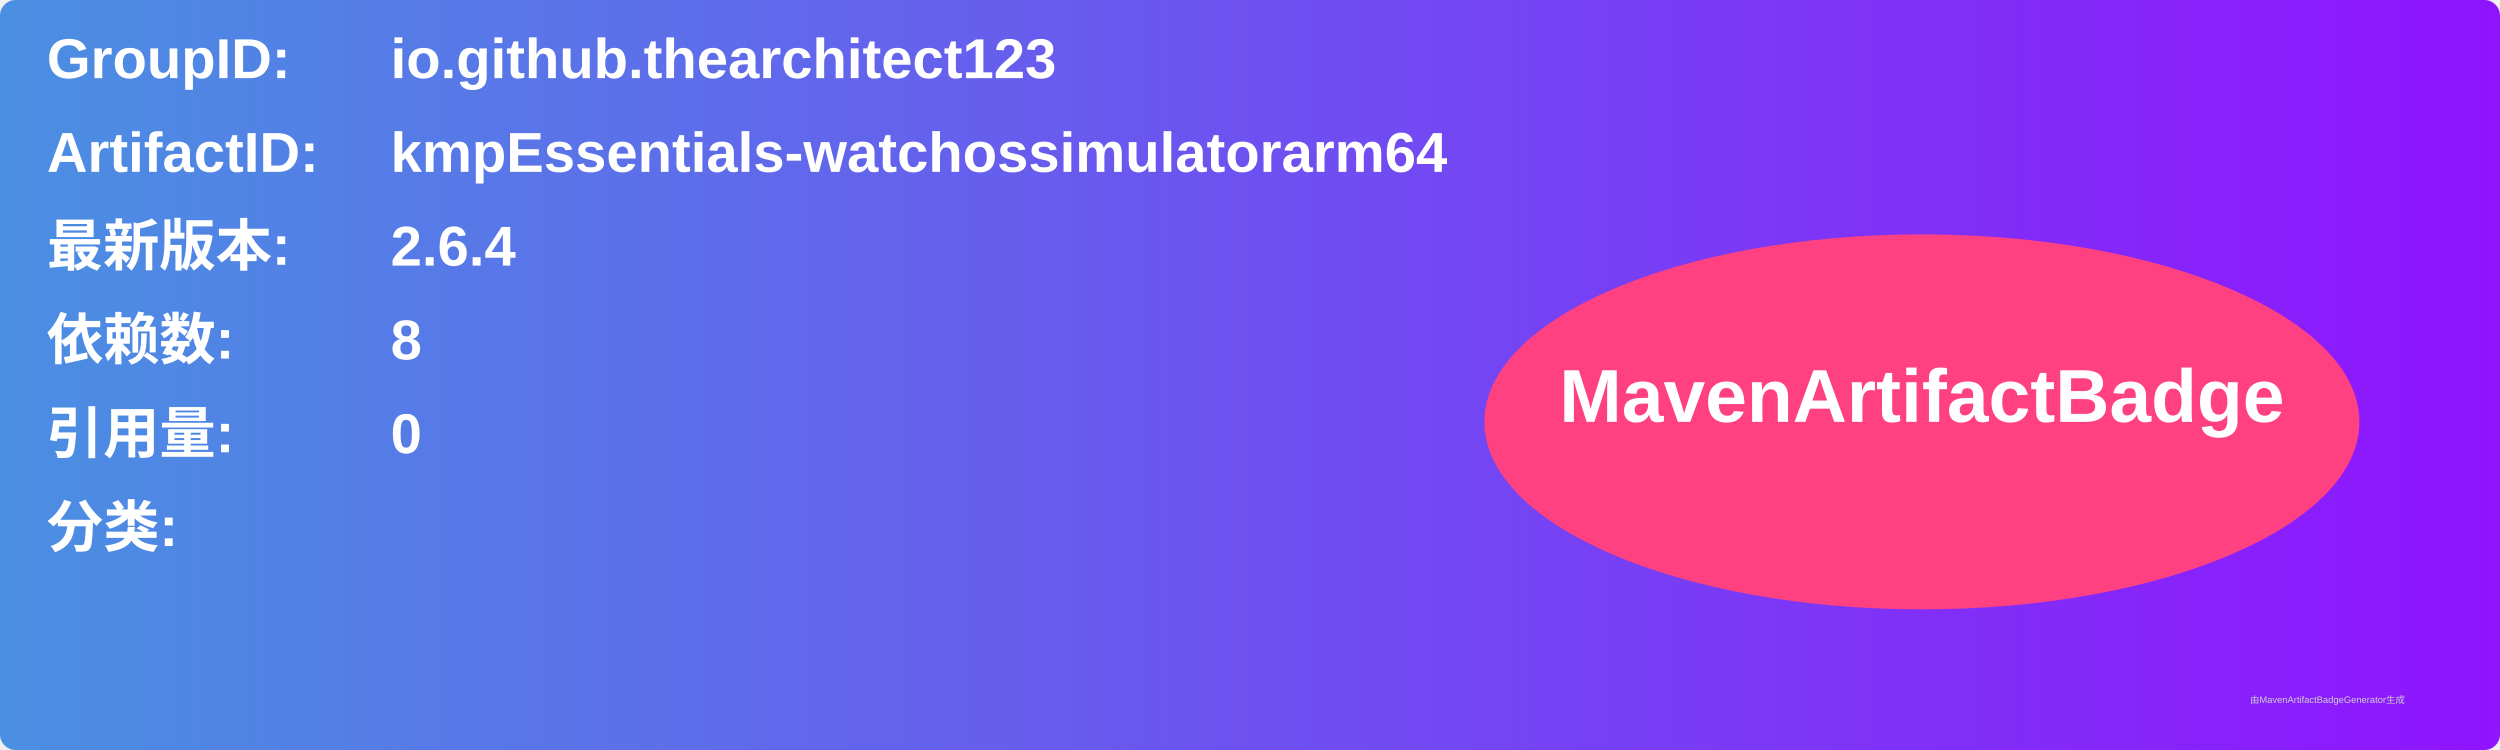
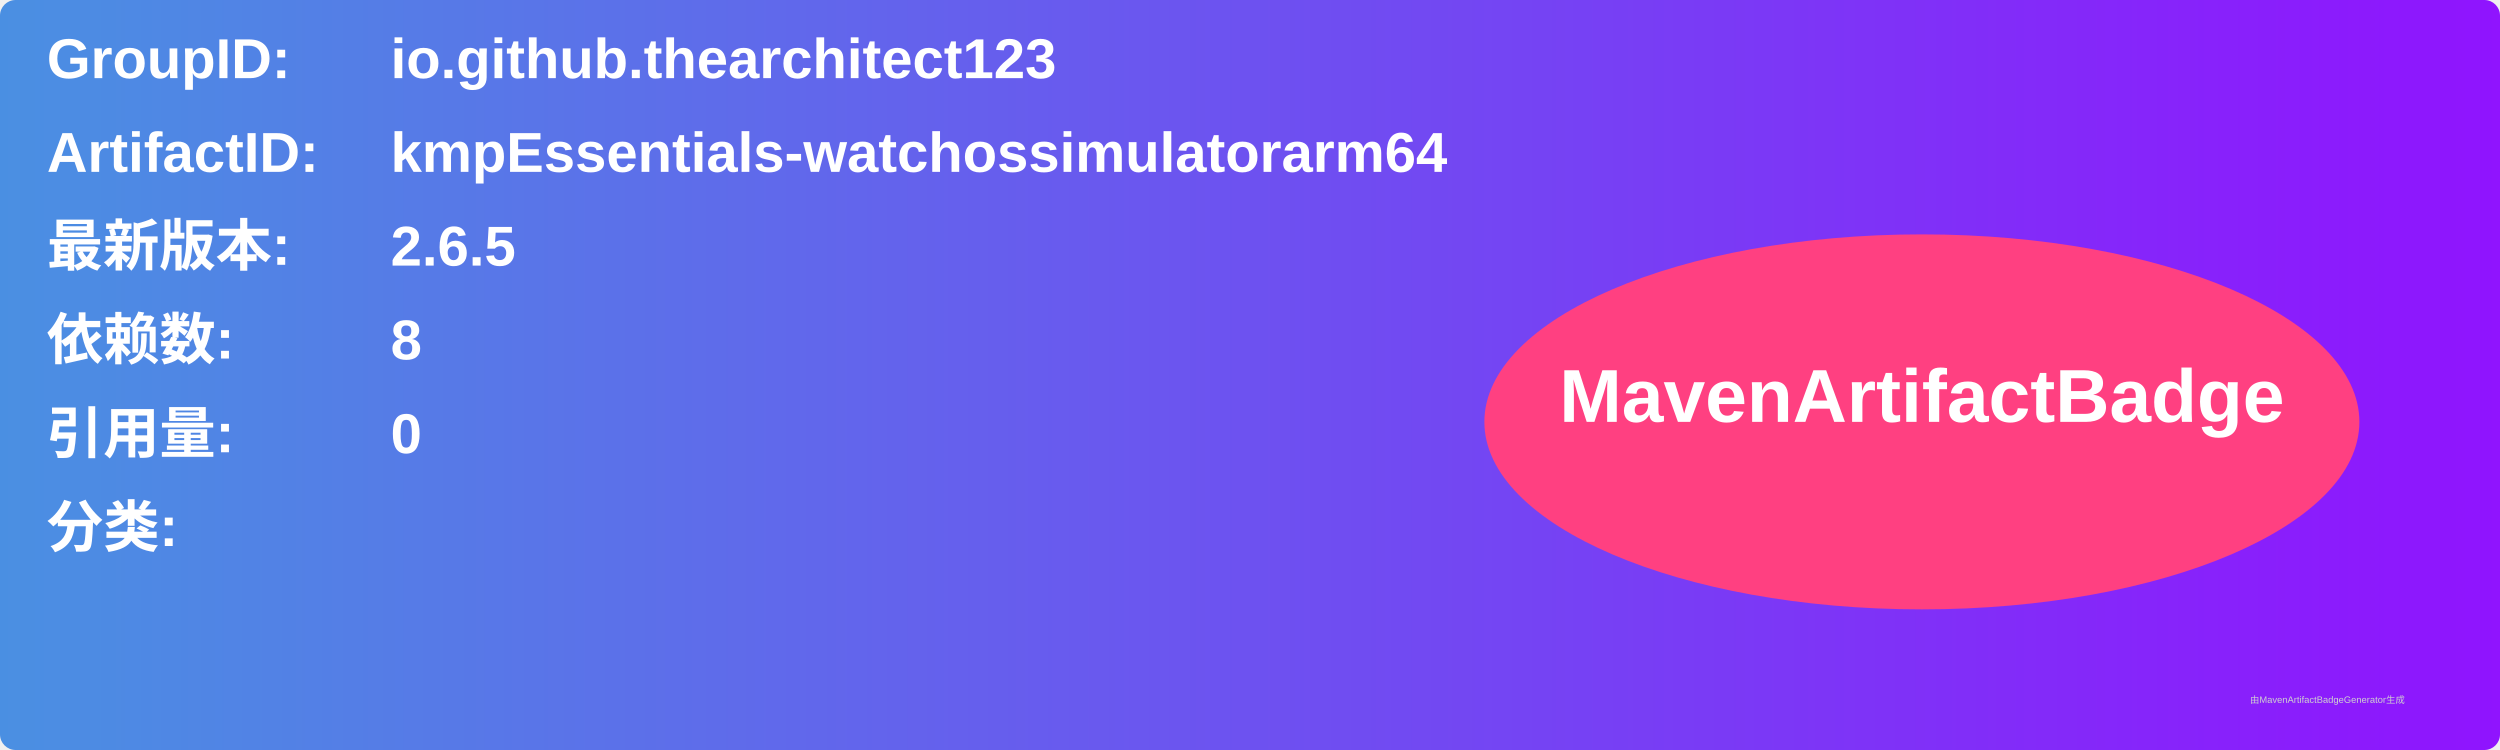
<svg xmlns="http://www.w3.org/2000/svg" width="800" height="240" viewBox="0 0 800 240">
  <linearGradient id="grad" x1="0%" y1="0%" x2="100%" y2="0%">
    <stop offset="0%" stop-color="#4a90e2" />
    <stop offset="100%" stop-color="#9013fe" />
  </linearGradient>
  <rect width="100%" height="100%" rx="5" ry="5" fill="url(#grad)" />
  <g transform="translate(15, 15)">
    <text x="0" y="10" font-family="Arial" font-size="18" fill="white" font-weight="bold" width="260">GroupID:</text>
    <text x="110" y="10" font-family="Arial" font-size="18" fill="white" font-weight="bold" width="460">io.github.thearchitect123</text>
    <text x="0" y="40" font-family="Arial" font-size="18" fill="white" font-weight="bold" width="260">ArtifactID:</text>
    <text x="110" y="40" font-family="Arial" font-size="18" fill="white" font-weight="bold" width="460">kmpEssentials-watchossimulatorarm64</text>
    <text x="0" y="70" font-family="Arial" font-size="18" fill="white" font-weight="bold">最新版本:</text>
    <text x="110" y="70" font-family="Arial" font-size="18" fill="white" font-weight="bold">
-       <tspan font-weight="bold">2.6.4</tspan>
+       <tspan font-weight="bold">2.6.5</tspan>
    </text>
    <text x="0" y="100" font-family="Arial" font-size="18" fill="white" font-weight="bold">依赖数: </text>
    <text x="110" y="100" font-family="Arial" font-size="18" fill="white">
      <tspan font-weight="bold">8</tspan>
    </text>
    <text x="0" y="130" font-family="Arial" font-size="18" fill="white" font-weight="bold">引用量: </text>
    <text x="110" y="130" font-family="Arial" font-size="18" fill="white">
      <tspan font-weight="bold">0</tspan>
    </text>
    <text x="0" y="160" font-family="Arial" font-size="18" fill="white" font-weight="bold">分类:</text>
    <text x="10" y="190" font-family="Arial" font-size="10" fill="white">
      <tspan font-weight="bold" />
    </text>
    <ellipse cx="600" cy="120" rx="140" ry="60" fill="#ff4081" />
    <text x="600" y="120" text-anchor="middle" font-family="Arial" font-size="24" fill="white" font-weight="bold">MavenArtifactBadge</text>
  </g>
  <text x="720" y="225" font-family="Arial" font-size="3" fill="#d0d0d0">由MavenArtifactBadgeGenerator生成</text>
</svg>
